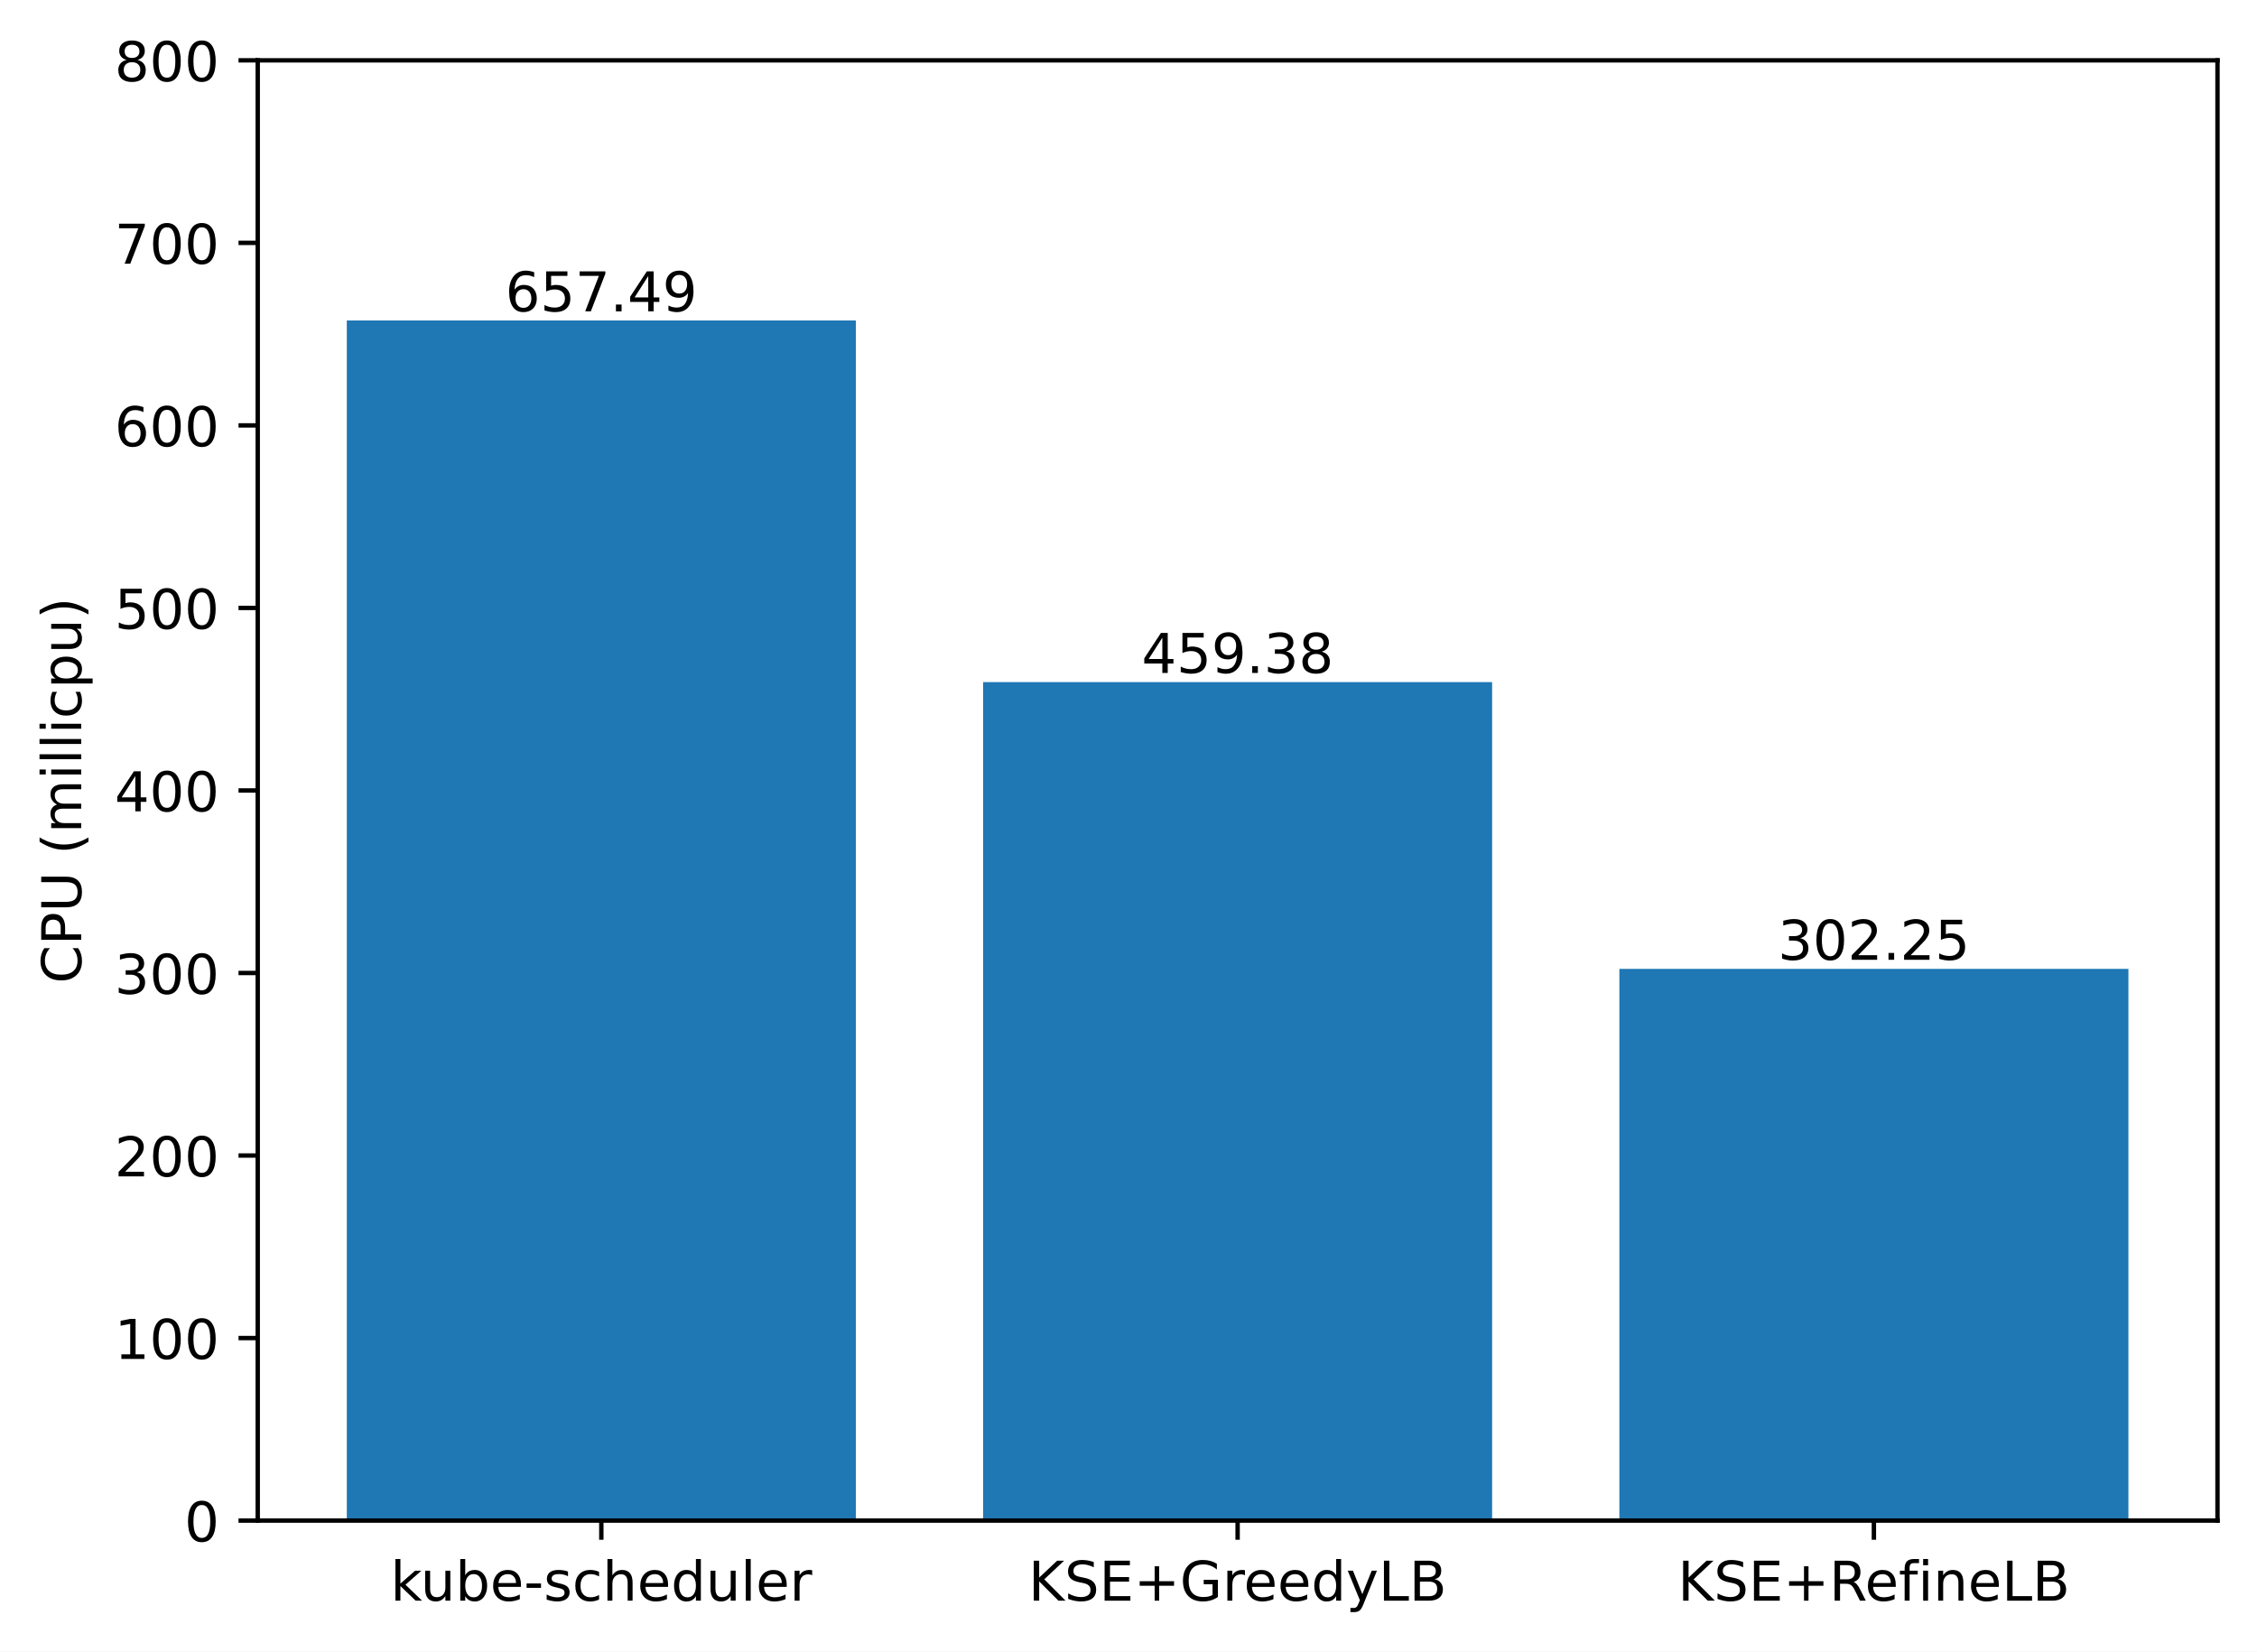
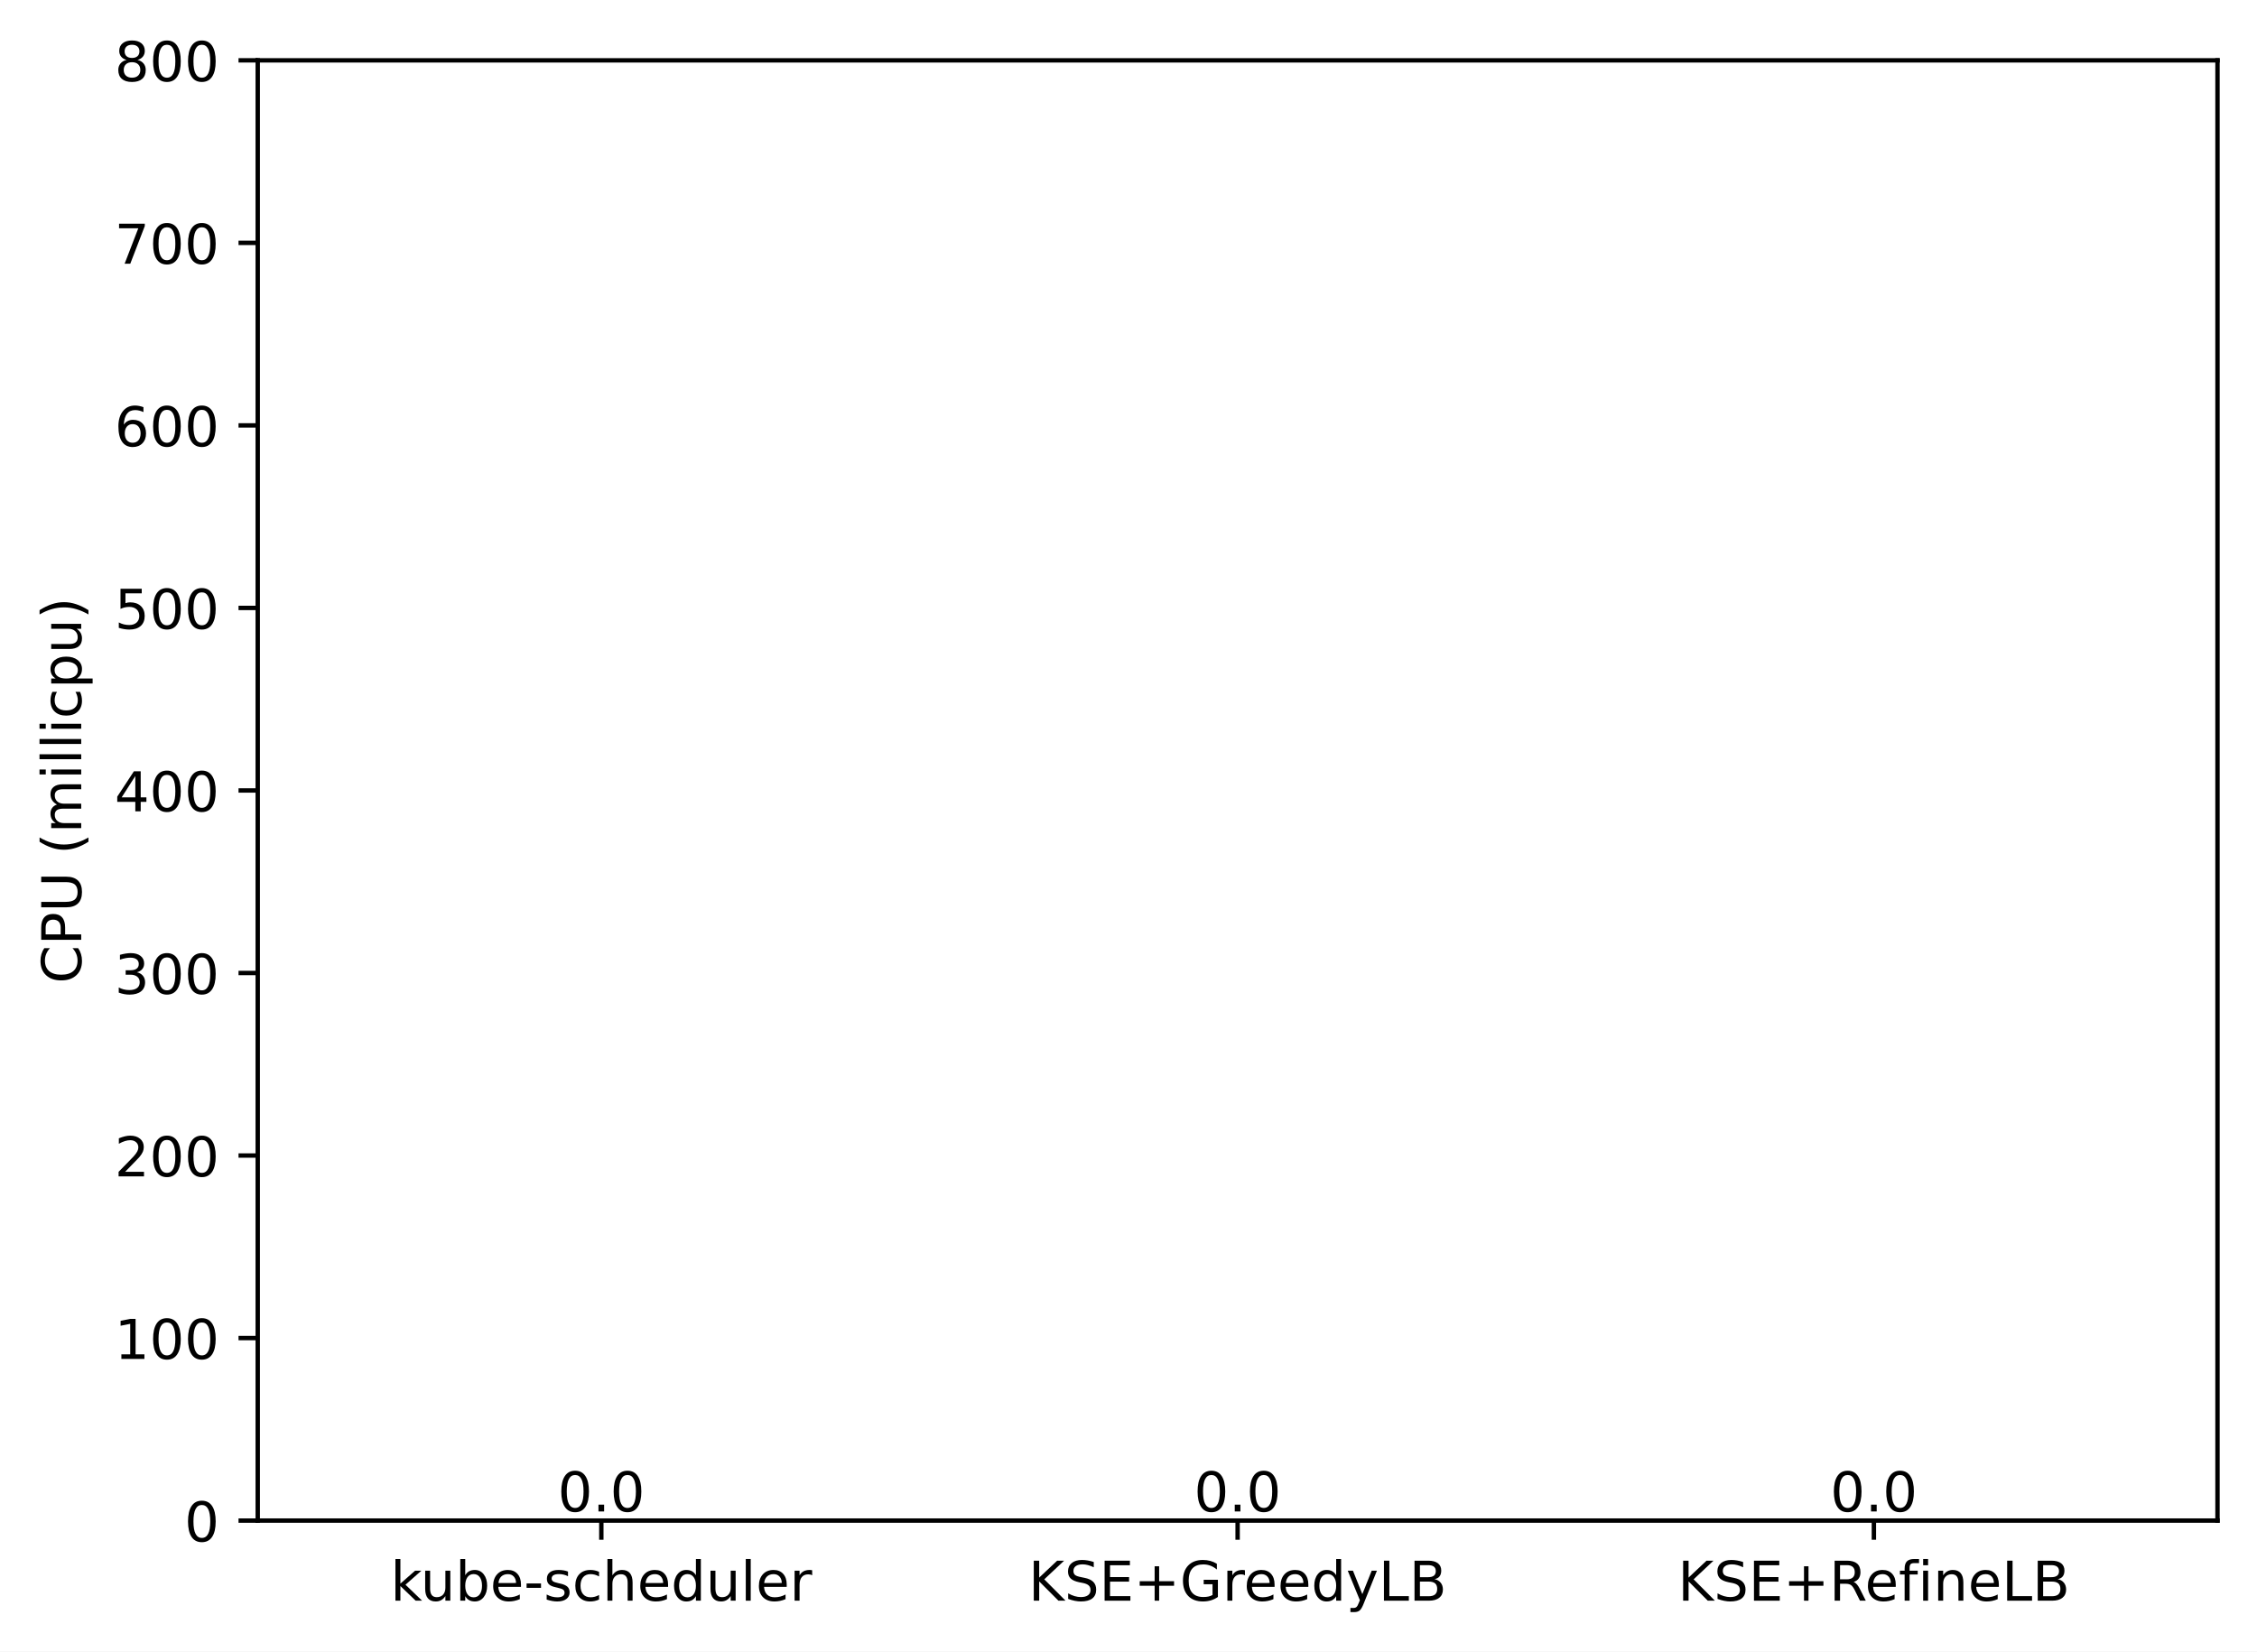
<svg xmlns="http://www.w3.org/2000/svg" xmlns:xlink="http://www.w3.org/1999/xlink" width="411.286pt" height="300.989pt" viewBox="0 0 411.286 300.989" version="1.1">
  <defs>
    <style type="text/css">*{stroke-linejoin: round; stroke-linecap: butt}</style>
  </defs>
  <g id="figure_1">
    <g id="patch_1">
      <path d="M 0 300.989  L 411.286 300.989  L 411.286 0  L 0 0  z " style="fill: #ffffff" />
    </g>
    <g id="axes_1">
      <g id="patch_2">
        <path d="M 46.966 277.111  L 404.086 277.111  L 404.086 10.999  L 46.966 10.999  z " style="fill: #ffffff" />
      </g>
      <g id="patch_3">
-         <path d="M 63.198 277.111  L 155.957 277.111  L 155.957 58.404  L 63.198 58.404  z " clip-path="url(#p37d2c53a79)" style="fill: #1f77b4" />
+         <path d="M 63.198 277.111  L 155.957 277.111  L 155.957 277.111  L 63.198 277.111  z " clip-path="url(#p47d1a2a6c3)" style="fill: #1f77b4" />
      </g>
      <g id="patch_4">
-         <path d="M 179.146 277.111  L 271.905 277.111  L 271.905 124.303  L 179.146 124.303  z " clip-path="url(#p37d2c53a79)" style="fill: #1f77b4" />
+         <path d="M 179.146 277.111  L 271.905 277.111  L 271.905 277.111  L 179.146 277.111  z " clip-path="url(#p47d1a2a6c3)" style="fill: #1f77b4" />
      </g>
      <g id="patch_5">
-         <path d="M 295.094 277.111  L 387.853 277.111  L 387.853 176.571  L 295.094 176.571  z " clip-path="url(#p37d2c53a79)" style="fill: #1f77b4" />
+         <path d="M 295.094 277.111  L 387.853 277.111  L 387.853 277.111  L 295.094 277.111  z " clip-path="url(#p47d1a2a6c3)" style="fill: #1f77b4" />
      </g>
      <g id="matplotlib.axis_1">
        <g id="xtick_1">
          <g id="line2d_1">
            <defs>
-               <path id="mcb356e1641" d="M 0 0  L 0 3.5  " style="stroke: #000000; stroke-width: 0.8" />
+               <path id="m0cd698b0f8" d="M 0 0  L 0 3.5  " style="stroke: #000000; stroke-width: 0.8" />
            </defs>
            <g>
-               <use xlink:href="#mcb356e1641" x="109.578" y="277.111" style="stroke: #000000; stroke-width: 0.8" />
+               <use xlink:href="#m0cd698b0f8" x="109.578" y="277.111" style="stroke: #000000; stroke-width: 0.8" />
            </g>
          </g>
          <g id="text_1">
            <g transform="translate(71.15179 291.7097)scale(0.1 -0.1)">
              <defs>
                <path id="DejaVuSans-6b" d="M 581 4863  L 1159 4863  L 1159 1991  L 2875 3500  L 3609 3500  L 1753 1863  L 3688 0  L 2938 0  L 1159 1709  L 1159 0  L 581 0  L 581 4863  z " transform="scale(0.015625)" />
                <path id="DejaVuSans-75" d="M 544 1381  L 544 3500  L 1119 3500  L 1119 1403  Q 1119 906 1312 657  Q 1506 409 1894 409  Q 2359 409 2629 706  Q 2900 1003 2900 1516  L 2900 3500  L 3475 3500  L 3475 0  L 2900 0  L 2900 538  Q 2691 219 2414 64  Q 2138 -91 1772 -91  Q 1169 -91 856 284  Q 544 659 544 1381  z M 1991 3584  L 1991 3584  z " transform="scale(0.015625)" />
                <path id="DejaVuSans-62" d="M 3116 1747  Q 3116 2381 2855 2742  Q 2594 3103 2138 3103  Q 1681 3103 1420 2742  Q 1159 2381 1159 1747  Q 1159 1113 1420 752  Q 1681 391 2138 391  Q 2594 391 2855 752  Q 3116 1113 3116 1747  z M 1159 2969  Q 1341 3281 1617 3432  Q 1894 3584 2278 3584  Q 2916 3584 3314 3078  Q 3713 2572 3713 1747  Q 3713 922 3314 415  Q 2916 -91 2278 -91  Q 1894 -91 1617 61  Q 1341 213 1159 525  L 1159 0  L 581 0  L 581 4863  L 1159 4863  L 1159 2969  z " transform="scale(0.015625)" />
                <path id="DejaVuSans-65" d="M 3597 1894  L 3597 1613  L 953 1613  Q 991 1019 1311 708  Q 1631 397 2203 397  Q 2534 397 2845 478  Q 3156 559 3463 722  L 3463 178  Q 3153 47 2828 -22  Q 2503 -91 2169 -91  Q 1331 -91 842 396  Q 353 884 353 1716  Q 353 2575 817 3079  Q 1281 3584 2069 3584  Q 2775 3584 3186 3129  Q 3597 2675 3597 1894  z M 3022 2063  Q 3016 2534 2758 2815  Q 2500 3097 2075 3097  Q 1594 3097 1305 2825  Q 1016 2553 972 2059  L 3022 2063  z " transform="scale(0.015625)" />
                <path id="DejaVuSans-2d" d="M 313 2009  L 1997 2009  L 1997 1497  L 313 1497  L 313 2009  z " transform="scale(0.015625)" />
                <path id="DejaVuSans-73" d="M 2834 3397  L 2834 2853  Q 2591 2978 2328 3040  Q 2066 3103 1784 3103  Q 1356 3103 1142 2972  Q 928 2841 928 2578  Q 928 2378 1081 2264  Q 1234 2150 1697 2047  L 1894 2003  Q 2506 1872 2764 1633  Q 3022 1394 3022 966  Q 3022 478 2636 193  Q 2250 -91 1575 -91  Q 1294 -91 989 -36  Q 684 19 347 128  L 347 722  Q 666 556 975 473  Q 1284 391 1588 391  Q 1994 391 2212 530  Q 2431 669 2431 922  Q 2431 1156 2273 1281  Q 2116 1406 1581 1522  L 1381 1569  Q 847 1681 609 1914  Q 372 2147 372 2553  Q 372 3047 722 3315  Q 1072 3584 1716 3584  Q 2034 3584 2315 3537  Q 2597 3491 2834 3397  z " transform="scale(0.015625)" />
                <path id="DejaVuSans-63" d="M 3122 3366  L 3122 2828  Q 2878 2963 2633 3030  Q 2388 3097 2138 3097  Q 1578 3097 1268 2742  Q 959 2388 959 1747  Q 959 1106 1268 751  Q 1578 397 2138 397  Q 2388 397 2633 464  Q 2878 531 3122 666  L 3122 134  Q 2881 22 2623 -34  Q 2366 -91 2075 -91  Q 1284 -91 818 406  Q 353 903 353 1747  Q 353 2603 823 3093  Q 1294 3584 2113 3584  Q 2378 3584 2631 3529  Q 2884 3475 3122 3366  z " transform="scale(0.015625)" />
                <path id="DejaVuSans-68" d="M 3513 2113  L 3513 0  L 2938 0  L 2938 2094  Q 2938 2591 2744 2837  Q 2550 3084 2163 3084  Q 1697 3084 1428 2787  Q 1159 2491 1159 1978  L 1159 0  L 581 0  L 581 4863  L 1159 4863  L 1159 2956  Q 1366 3272 1645 3428  Q 1925 3584 2291 3584  Q 2894 3584 3203 3211  Q 3513 2838 3513 2113  z " transform="scale(0.015625)" />
                <path id="DejaVuSans-64" d="M 2906 2969  L 2906 4863  L 3481 4863  L 3481 0  L 2906 0  L 2906 525  Q 2725 213 2448 61  Q 2172 -91 1784 -91  Q 1150 -91 751 415  Q 353 922 353 1747  Q 353 2572 751 3078  Q 1150 3584 1784 3584  Q 2172 3584 2448 3432  Q 2725 3281 2906 2969  z M 947 1747  Q 947 1113 1208 752  Q 1469 391 1925 391  Q 2381 391 2643 752  Q 2906 1113 2906 1747  Q 2906 2381 2643 2742  Q 2381 3103 1925 3103  Q 1469 3103 1208 2742  Q 947 2381 947 1747  z " transform="scale(0.015625)" />
                <path id="DejaVuSans-6c" d="M 603 4863  L 1178 4863  L 1178 0  L 603 0  L 603 4863  z " transform="scale(0.015625)" />
                <path id="DejaVuSans-72" d="M 2631 2963  Q 2534 3019 2420 3045  Q 2306 3072 2169 3072  Q 1681 3072 1420 2755  Q 1159 2438 1159 1844  L 1159 0  L 581 0  L 581 3500  L 1159 3500  L 1159 2956  Q 1341 3275 1631 3429  Q 1922 3584 2338 3584  Q 2397 3584 2469 3576  Q 2541 3569 2628 3553  L 2631 2963  z " transform="scale(0.015625)" />
              </defs>
              <use xlink:href="#DejaVuSans-6b" />
              <use xlink:href="#DejaVuSans-75" x="54.785" />
              <use xlink:href="#DejaVuSans-62" x="118.164" />
              <use xlink:href="#DejaVuSans-65" x="181.641" />
              <use xlink:href="#DejaVuSans-2d" x="243.164" />
              <use xlink:href="#DejaVuSans-73" x="279.248" />
              <use xlink:href="#DejaVuSans-63" x="331.348" />
              <use xlink:href="#DejaVuSans-68" x="386.328" />
              <use xlink:href="#DejaVuSans-65" x="449.707" />
              <use xlink:href="#DejaVuSans-64" x="511.23" />
              <use xlink:href="#DejaVuSans-75" x="574.707" />
              <use xlink:href="#DejaVuSans-6c" x="638.086" />
              <use xlink:href="#DejaVuSans-65" x="665.869" />
              <use xlink:href="#DejaVuSans-72" x="727.393" />
            </g>
          </g>
        </g>
        <g id="xtick_2">
          <g id="line2d_2">
            <g>
-               <use xlink:href="#mcb356e1641" x="225.526" y="277.111" style="stroke: #000000; stroke-width: 0.8" />
+               <use xlink:href="#m0cd698b0f8" x="225.526" y="277.111" style="stroke: #000000; stroke-width: 0.8" />
            </g>
          </g>
          <g id="text_2">
            <g transform="translate(187.403 291.7097)scale(0.1 -0.1)">
              <defs>
                <path id="DejaVuSans-4b" d="M 628 4666  L 1259 4666  L 1259 2694  L 3353 4666  L 4166 4666  L 1850 2491  L 4331 0  L 3500 0  L 1259 2247  L 1259 0  L 628 0  L 628 4666  z " transform="scale(0.015625)" />
                <path id="DejaVuSans-53" d="M 3425 4513  L 3425 3897  Q 3066 4069 2747 4153  Q 2428 4238 2131 4238  Q 1616 4238 1336 4038  Q 1056 3838 1056 3469  Q 1056 3159 1242 3001  Q 1428 2844 1947 2747  L 2328 2669  Q 3034 2534 3370 2195  Q 3706 1856 3706 1288  Q 3706 609 3251 259  Q 2797 -91 1919 -91  Q 1588 -91 1214 -16  Q 841 59 441 206  L 441 856  Q 825 641 1194 531  Q 1563 422 1919 422  Q 2459 422 2753 634  Q 3047 847 3047 1241  Q 3047 1584 2836 1778  Q 2625 1972 2144 2069  L 1759 2144  Q 1053 2284 737 2584  Q 422 2884 422 3419  Q 422 4038 858 4394  Q 1294 4750 2059 4750  Q 2388 4750 2728 4690  Q 3069 4631 3425 4513  z " transform="scale(0.015625)" />
                <path id="DejaVuSans-45" d="M 628 4666  L 3578 4666  L 3578 4134  L 1259 4134  L 1259 2753  L 3481 2753  L 3481 2222  L 1259 2222  L 1259 531  L 3634 531  L 3634 0  L 628 0  L 628 4666  z " transform="scale(0.015625)" />
                <path id="DejaVuSans-2b" d="M 2944 4013  L 2944 2272  L 4684 2272  L 4684 1741  L 2944 1741  L 2944 0  L 2419 0  L 2419 1741  L 678 1741  L 678 2272  L 2419 2272  L 2419 4013  L 2944 4013  z " transform="scale(0.015625)" />
                <path id="DejaVuSans-47" d="M 3809 666  L 3809 1919  L 2778 1919  L 2778 2438  L 4434 2438  L 4434 434  Q 4069 175 3628 42  Q 3188 -91 2688 -91  Q 1594 -91 976 548  Q 359 1188 359 2328  Q 359 3472 976 4111  Q 1594 4750 2688 4750  Q 3144 4750 3555 4637  Q 3966 4525 4313 4306  L 4313 3634  Q 3963 3931 3569 4081  Q 3175 4231 2741 4231  Q 1884 4231 1454 3753  Q 1025 3275 1025 2328  Q 1025 1384 1454 906  Q 1884 428 2741 428  Q 3075 428 3337 486  Q 3600 544 3809 666  z " transform="scale(0.015625)" />
                <path id="DejaVuSans-79" d="M 2059 -325  Q 1816 -950 1584 -1140  Q 1353 -1331 966 -1331  L 506 -1331  L 506 -850  L 844 -850  Q 1081 -850 1212 -737  Q 1344 -625 1503 -206  L 1606 56  L 191 3500  L 800 3500  L 1894 763  L 2988 3500  L 3597 3500  L 2059 -325  z " transform="scale(0.015625)" />
                <path id="DejaVuSans-4c" d="M 628 4666  L 1259 4666  L 1259 531  L 3531 531  L 3531 0  L 628 0  L 628 4666  z " transform="scale(0.015625)" />
                <path id="DejaVuSans-42" d="M 1259 2228  L 1259 519  L 2272 519  Q 2781 519 3026 730  Q 3272 941 3272 1375  Q 3272 1813 3026 2020  Q 2781 2228 2272 2228  L 1259 2228  z M 1259 4147  L 1259 2741  L 2194 2741  Q 2656 2741 2882 2914  Q 3109 3088 3109 3444  Q 3109 3797 2882 3972  Q 2656 4147 2194 4147  L 1259 4147  z M 628 4666  L 2241 4666  Q 2963 4666 3353 4366  Q 3744 4066 3744 3513  Q 3744 3084 3544 2831  Q 3344 2578 2956 2516  Q 3422 2416 3680 2098  Q 3938 1781 3938 1306  Q 3938 681 3513 340  Q 3088 0 2303 0  L 628 0  L 628 4666  z " transform="scale(0.015625)" />
              </defs>
              <use xlink:href="#DejaVuSans-4b" />
              <use xlink:href="#DejaVuSans-53" x="65.576" />
              <use xlink:href="#DejaVuSans-45" x="129.053" />
              <use xlink:href="#DejaVuSans-2b" x="192.236" />
              <use xlink:href="#DejaVuSans-47" x="276.025" />
              <use xlink:href="#DejaVuSans-72" x="353.516" />
              <use xlink:href="#DejaVuSans-65" x="392.379" />
              <use xlink:href="#DejaVuSans-65" x="453.902" />
              <use xlink:href="#DejaVuSans-64" x="515.426" />
              <use xlink:href="#DejaVuSans-79" x="578.902" />
              <use xlink:href="#DejaVuSans-4c" x="638.082" />
              <use xlink:href="#DejaVuSans-42" x="693.795" />
            </g>
          </g>
        </g>
        <g id="xtick_3">
          <g id="line2d_3">
            <g>
-               <use xlink:href="#mcb356e1641" x="341.474" y="277.111" style="stroke: #000000; stroke-width: 0.8" />
+               <use xlink:href="#m0cd698b0f8" x="341.474" y="277.111" style="stroke: #000000; stroke-width: 0.8" />
            </g>
          </g>
          <g id="text_3">
            <g transform="translate(305.7346 291.7097)scale(0.1 -0.1)">
              <defs>
                <path id="DejaVuSans-52" d="M 2841 2188  Q 3044 2119 3236 1894  Q 3428 1669 3622 1275  L 4263 0  L 3584 0  L 2988 1197  Q 2756 1666 2539 1819  Q 2322 1972 1947 1972  L 1259 1972  L 1259 0  L 628 0  L 628 4666  L 2053 4666  Q 2853 4666 3247 4331  Q 3641 3997 3641 3322  Q 3641 2881 3436 2590  Q 3231 2300 2841 2188  z M 1259 4147  L 1259 2491  L 2053 2491  Q 2509 2491 2742 2702  Q 2975 2913 2975 3322  Q 2975 3731 2742 3939  Q 2509 4147 2053 4147  L 1259 4147  z " transform="scale(0.015625)" />
                <path id="DejaVuSans-66" d="M 2375 4863  L 2375 4384  L 1825 4384  Q 1516 4384 1395 4259  Q 1275 4134 1275 3809  L 1275 3500  L 2222 3500  L 2222 3053  L 1275 3053  L 1275 0  L 697 0  L 697 3053  L 147 3053  L 147 3500  L 697 3500  L 697 3744  Q 697 4328 969 4595  Q 1241 4863 1831 4863  L 2375 4863  z " transform="scale(0.015625)" />
                <path id="DejaVuSans-69" d="M 603 3500  L 1178 3500  L 1178 0  L 603 0  L 603 3500  z M 603 4863  L 1178 4863  L 1178 4134  L 603 4134  L 603 4863  z " transform="scale(0.015625)" />
                <path id="DejaVuSans-6e" d="M 3513 2113  L 3513 0  L 2938 0  L 2938 2094  Q 2938 2591 2744 2837  Q 2550 3084 2163 3084  Q 1697 3084 1428 2787  Q 1159 2491 1159 1978  L 1159 0  L 581 0  L 581 3500  L 1159 3500  L 1159 2956  Q 1366 3272 1645 3428  Q 1925 3584 2291 3584  Q 2894 3584 3203 3211  Q 3513 2838 3513 2113  z " transform="scale(0.015625)" />
              </defs>
              <use xlink:href="#DejaVuSans-4b" />
              <use xlink:href="#DejaVuSans-53" x="65.576" />
              <use xlink:href="#DejaVuSans-45" x="129.053" />
              <use xlink:href="#DejaVuSans-2b" x="192.236" />
              <use xlink:href="#DejaVuSans-52" x="276.025" />
              <use xlink:href="#DejaVuSans-65" x="341.008" />
              <use xlink:href="#DejaVuSans-66" x="402.531" />
              <use xlink:href="#DejaVuSans-69" x="437.736" />
              <use xlink:href="#DejaVuSans-6e" x="465.52" />
              <use xlink:href="#DejaVuSans-65" x="528.898" />
              <use xlink:href="#DejaVuSans-4c" x="590.422" />
              <use xlink:href="#DejaVuSans-42" x="646.135" />
            </g>
          </g>
        </g>
      </g>
      <g id="matplotlib.axis_2">
        <g id="ytick_1">
          <g id="line2d_4">
            <defs>
-               <path id="mab9fdd80b5" d="M 0 0  L -3.5 0  " style="stroke: #000000; stroke-width: 0.8" />
+               <path id="m9dbdc15566" d="M 0 0  L -3.5 0  " style="stroke: #000000; stroke-width: 0.8" />
            </defs>
            <g>
-               <use xlink:href="#mab9fdd80b5" x="46.966" y="277.111" style="stroke: #000000; stroke-width: 0.8" />
+               <use xlink:href="#m9dbdc15566" x="46.966" y="277.111" style="stroke: #000000; stroke-width: 0.8" />
            </g>
          </g>
          <g id="text_4">
            <g transform="translate(33.60312 280.9104)scale(0.1 -0.1)">
              <defs>
                <path id="DejaVuSans-30" d="M 2034 4250  Q 1547 4250 1301 3770  Q 1056 3291 1056 2328  Q 1056 1369 1301 889  Q 1547 409 2034 409  Q 2525 409 2770 889  Q 3016 1369 3016 2328  Q 3016 3291 2770 3770  Q 2525 4250 2034 4250  z M 2034 4750  Q 2819 4750 3233 4129  Q 3647 3509 3647 2328  Q 3647 1150 3233 529  Q 2819 -91 2034 -91  Q 1250 -91 836 529  Q 422 1150 422 2328  Q 422 3509 836 4129  Q 1250 4750 2034 4750  z " transform="scale(0.015625)" />
              </defs>
              <use xlink:href="#DejaVuSans-30" />
            </g>
          </g>
        </g>
        <g id="ytick_2">
          <g id="line2d_5">
            <g>
-               <use xlink:href="#mab9fdd80b5" x="46.966" y="243.847" style="stroke: #000000; stroke-width: 0.8" />
+               <use xlink:href="#m9dbdc15566" x="46.966" y="243.847" style="stroke: #000000; stroke-width: 0.8" />
            </g>
          </g>
          <g id="text_5">
            <g transform="translate(20.87813 247.6464)scale(0.1 -0.1)">
              <defs>
                <path id="DejaVuSans-31" d="M 794 531  L 1825 531  L 1825 4091  L 703 3866  L 703 4441  L 1819 4666  L 2450 4666  L 2450 531  L 3481 531  L 3481 0  L 794 0  L 794 531  z " transform="scale(0.015625)" />
              </defs>
              <use xlink:href="#DejaVuSans-31" />
              <use xlink:href="#DejaVuSans-30" x="63.623" />
              <use xlink:href="#DejaVuSans-30" x="127.246" />
            </g>
          </g>
        </g>
        <g id="ytick_3">
          <g id="line2d_6">
            <g>
-               <use xlink:href="#mab9fdd80b5" x="46.966" y="210.583" style="stroke: #000000; stroke-width: 0.8" />
+               <use xlink:href="#m9dbdc15566" x="46.966" y="210.583" style="stroke: #000000; stroke-width: 0.8" />
            </g>
          </g>
          <g id="text_6">
            <g transform="translate(20.87813 214.3824)scale(0.1 -0.1)">
              <defs>
                <path id="DejaVuSans-32" d="M 1228 531  L 3431 531  L 3431 0  L 469 0  L 469 531  Q 828 903 1448 1529  Q 2069 2156 2228 2338  Q 2531 2678 2651 2914  Q 2772 3150 2772 3378  Q 2772 3750 2511 3984  Q 2250 4219 1831 4219  Q 1534 4219 1204 4116  Q 875 4013 500 3803  L 500 4441  Q 881 4594 1212 4672  Q 1544 4750 1819 4750  Q 2544 4750 2975 4387  Q 3406 4025 3406 3419  Q 3406 3131 3298 2873  Q 3191 2616 2906 2266  Q 2828 2175 2409 1742  Q 1991 1309 1228 531  z " transform="scale(0.015625)" />
              </defs>
              <use xlink:href="#DejaVuSans-32" />
              <use xlink:href="#DejaVuSans-30" x="63.623" />
              <use xlink:href="#DejaVuSans-30" x="127.246" />
            </g>
          </g>
        </g>
        <g id="ytick_4">
          <g id="line2d_7">
            <g>
-               <use xlink:href="#mab9fdd80b5" x="46.966" y="177.319" style="stroke: #000000; stroke-width: 0.8" />
+               <use xlink:href="#m9dbdc15566" x="46.966" y="177.319" style="stroke: #000000; stroke-width: 0.8" />
            </g>
          </g>
          <g id="text_7">
            <g transform="translate(20.87813 181.1184)scale(0.1 -0.1)">
              <defs>
                <path id="DejaVuSans-33" d="M 2597 2516  Q 3050 2419 3304 2112  Q 3559 1806 3559 1356  Q 3559 666 3084 287  Q 2609 -91 1734 -91  Q 1441 -91 1130 -33  Q 819 25 488 141  L 488 750  Q 750 597 1062 519  Q 1375 441 1716 441  Q 2309 441 2620 675  Q 2931 909 2931 1356  Q 2931 1769 2642 2001  Q 2353 2234 1838 2234  L 1294 2234  L 1294 2753  L 1863 2753  Q 2328 2753 2575 2939  Q 2822 3125 2822 3475  Q 2822 3834 2567 4026  Q 2313 4219 1838 4219  Q 1578 4219 1281 4162  Q 984 4106 628 3988  L 628 4550  Q 988 4650 1302 4700  Q 1616 4750 1894 4750  Q 2613 4750 3031 4423  Q 3450 4097 3450 3541  Q 3450 3153 3228 2886  Q 3006 2619 2597 2516  z " transform="scale(0.015625)" />
              </defs>
              <use xlink:href="#DejaVuSans-33" />
              <use xlink:href="#DejaVuSans-30" x="63.623" />
              <use xlink:href="#DejaVuSans-30" x="127.246" />
            </g>
          </g>
        </g>
        <g id="ytick_5">
          <g id="line2d_8">
            <g>
-               <use xlink:href="#mab9fdd80b5" x="46.966" y="144.055" style="stroke: #000000; stroke-width: 0.8" />
+               <use xlink:href="#m9dbdc15566" x="46.966" y="144.055" style="stroke: #000000; stroke-width: 0.8" />
            </g>
          </g>
          <g id="text_8">
            <g transform="translate(20.87813 147.8544)scale(0.1 -0.1)">
              <defs>
                <path id="DejaVuSans-34" d="M 2419 4116  L 825 1625  L 2419 1625  L 2419 4116  z M 2253 4666  L 3047 4666  L 3047 1625  L 3713 1625  L 3713 1100  L 3047 1100  L 3047 0  L 2419 0  L 2419 1100  L 313 1100  L 313 1709  L 2253 4666  z " transform="scale(0.015625)" />
              </defs>
              <use xlink:href="#DejaVuSans-34" />
              <use xlink:href="#DejaVuSans-30" x="63.623" />
              <use xlink:href="#DejaVuSans-30" x="127.246" />
            </g>
          </g>
        </g>
        <g id="ytick_6">
          <g id="line2d_9">
            <g>
-               <use xlink:href="#mab9fdd80b5" x="46.966" y="110.791" style="stroke: #000000; stroke-width: 0.8" />
+               <use xlink:href="#m9dbdc15566" x="46.966" y="110.791" style="stroke: #000000; stroke-width: 0.8" />
            </g>
          </g>
          <g id="text_9">
            <g transform="translate(20.87813 114.5904)scale(0.1 -0.1)">
              <defs>
                <path id="DejaVuSans-35" d="M 691 4666  L 3169 4666  L 3169 4134  L 1269 4134  L 1269 2991  Q 1406 3038 1543 3061  Q 1681 3084 1819 3084  Q 2600 3084 3056 2656  Q 3513 2228 3513 1497  Q 3513 744 3044 326  Q 2575 -91 1722 -91  Q 1428 -91 1123 -41  Q 819 9 494 109  L 494 744  Q 775 591 1075 516  Q 1375 441 1709 441  Q 2250 441 2565 725  Q 2881 1009 2881 1497  Q 2881 1984 2565 2268  Q 2250 2553 1709 2553  Q 1456 2553 1204 2497  Q 953 2441 691 2322  L 691 4666  z " transform="scale(0.015625)" />
              </defs>
              <use xlink:href="#DejaVuSans-35" />
              <use xlink:href="#DejaVuSans-30" x="63.623" />
              <use xlink:href="#DejaVuSans-30" x="127.246" />
            </g>
          </g>
        </g>
        <g id="ytick_7">
          <g id="line2d_10">
            <g>
-               <use xlink:href="#mab9fdd80b5" x="46.966" y="77.527" style="stroke: #000000; stroke-width: 0.8" />
+               <use xlink:href="#m9dbdc15566" x="46.966" y="77.527" style="stroke: #000000; stroke-width: 0.8" />
            </g>
          </g>
          <g id="text_10">
            <g transform="translate(20.87813 81.32644)scale(0.1 -0.1)">
              <defs>
                <path id="DejaVuSans-36" d="M 2113 2584  Q 1688 2584 1439 2293  Q 1191 2003 1191 1497  Q 1191 994 1439 701  Q 1688 409 2113 409  Q 2538 409 2786 701  Q 3034 994 3034 1497  Q 3034 2003 2786 2293  Q 2538 2584 2113 2584  z M 3366 4563  L 3366 3988  Q 3128 4100 2886 4159  Q 2644 4219 2406 4219  Q 1781 4219 1451 3797  Q 1122 3375 1075 2522  Q 1259 2794 1537 2939  Q 1816 3084 2150 3084  Q 2853 3084 3261 2657  Q 3669 2231 3669 1497  Q 3669 778 3244 343  Q 2819 -91 2113 -91  Q 1303 -91 875 529  Q 447 1150 447 2328  Q 447 3434 972 4092  Q 1497 4750 2381 4750  Q 2619 4750 2861 4703  Q 3103 4656 3366 4563  z " transform="scale(0.015625)" />
              </defs>
              <use xlink:href="#DejaVuSans-36" />
              <use xlink:href="#DejaVuSans-30" x="63.623" />
              <use xlink:href="#DejaVuSans-30" x="127.246" />
            </g>
          </g>
        </g>
        <g id="ytick_8">
          <g id="line2d_11">
            <g>
-               <use xlink:href="#mab9fdd80b5" x="46.966" y="44.263" style="stroke: #000000; stroke-width: 0.8" />
+               <use xlink:href="#m9dbdc15566" x="46.966" y="44.263" style="stroke: #000000; stroke-width: 0.8" />
            </g>
          </g>
          <g id="text_11">
            <g transform="translate(20.87813 48.06244)scale(0.1 -0.1)">
              <defs>
                <path id="DejaVuSans-37" d="M 525 4666  L 3525 4666  L 3525 4397  L 1831 0  L 1172 0  L 2766 4134  L 525 4134  L 525 4666  z " transform="scale(0.015625)" />
              </defs>
              <use xlink:href="#DejaVuSans-37" />
              <use xlink:href="#DejaVuSans-30" x="63.623" />
              <use xlink:href="#DejaVuSans-30" x="127.246" />
            </g>
          </g>
        </g>
        <g id="ytick_9">
          <g id="line2d_12">
            <g>
-               <use xlink:href="#mab9fdd80b5" x="46.966" y="10.999" style="stroke: #000000; stroke-width: 0.8" />
+               <use xlink:href="#m9dbdc15566" x="46.966" y="10.999" style="stroke: #000000; stroke-width: 0.8" />
            </g>
          </g>
          <g id="text_12">
            <g transform="translate(20.87813 14.79844)scale(0.1 -0.1)">
              <defs>
                <path id="DejaVuSans-38" d="M 2034 2216  Q 1584 2216 1326 1975  Q 1069 1734 1069 1313  Q 1069 891 1326 650  Q 1584 409 2034 409  Q 2484 409 2743 651  Q 3003 894 3003 1313  Q 3003 1734 2745 1975  Q 2488 2216 2034 2216  z M 1403 2484  Q 997 2584 770 2862  Q 544 3141 544 3541  Q 544 4100 942 4425  Q 1341 4750 2034 4750  Q 2731 4750 3128 4425  Q 3525 4100 3525 3541  Q 3525 3141 3298 2862  Q 3072 2584 2669 2484  Q 3125 2378 3379 2068  Q 3634 1759 3634 1313  Q 3634 634 3220 271  Q 2806 -91 2034 -91  Q 1263 -91 848 271  Q 434 634 434 1313  Q 434 1759 690 2068  Q 947 2378 1403 2484  z M 1172 3481  Q 1172 3119 1398 2916  Q 1625 2713 2034 2713  Q 2441 2713 2670 2916  Q 2900 3119 2900 3481  Q 2900 3844 2670 4047  Q 2441 4250 2034 4250  Q 1625 4250 1398 4047  Q 1172 3844 1172 3481  z " transform="scale(0.015625)" />
              </defs>
              <use xlink:href="#DejaVuSans-38" />
              <use xlink:href="#DejaVuSans-30" x="63.623" />
              <use xlink:href="#DejaVuSans-30" x="127.246" />
            </g>
          </g>
        </g>
        <g id="text_13">
          <g transform="translate(14.79844 179.2302)rotate(-90)scale(0.1 -0.1)">
            <defs>
              <path id="DejaVuSans-43" d="M 4122 4306  L 4122 3641  Q 3803 3938 3442 4084  Q 3081 4231 2675 4231  Q 1875 4231 1450 3742  Q 1025 3253 1025 2328  Q 1025 1406 1450 917  Q 1875 428 2675 428  Q 3081 428 3442 575  Q 3803 722 4122 1019  L 4122 359  Q 3791 134 3420 21  Q 3050 -91 2638 -91  Q 1578 -91 968 557  Q 359 1206 359 2328  Q 359 3453 968 4101  Q 1578 4750 2638 4750  Q 3056 4750 3426 4639  Q 3797 4528 4122 4306  z " transform="scale(0.015625)" />
              <path id="DejaVuSans-50" d="M 1259 4147  L 1259 2394  L 2053 2394  Q 2494 2394 2734 2622  Q 2975 2850 2975 3272  Q 2975 3691 2734 3919  Q 2494 4147 2053 4147  L 1259 4147  z M 628 4666  L 2053 4666  Q 2838 4666 3239 4311  Q 3641 3956 3641 3272  Q 3641 2581 3239 2228  Q 2838 1875 2053 1875  L 1259 1875  L 1259 0  L 628 0  L 628 4666  z " transform="scale(0.015625)" />
              <path id="DejaVuSans-55" d="M 556 4666  L 1191 4666  L 1191 1831  Q 1191 1081 1462 751  Q 1734 422 2344 422  Q 2950 422 3222 751  Q 3494 1081 3494 1831  L 3494 4666  L 4128 4666  L 4128 1753  Q 4128 841 3676 375  Q 3225 -91 2344 -91  Q 1459 -91 1007 375  Q 556 841 556 1753  L 556 4666  z " transform="scale(0.015625)" />
              <path id="DejaVuSans-20" transform="scale(0.015625)" />
              <path id="DejaVuSans-28" d="M 1984 4856  Q 1566 4138 1362 3434  Q 1159 2731 1159 2009  Q 1159 1288 1364 580  Q 1569 -128 1984 -844  L 1484 -844  Q 1016 -109 783 600  Q 550 1309 550 2009  Q 550 2706 781 3412  Q 1013 4119 1484 4856  L 1984 4856  z " transform="scale(0.015625)" />
              <path id="DejaVuSans-6d" d="M 3328 2828  Q 3544 3216 3844 3400  Q 4144 3584 4550 3584  Q 5097 3584 5394 3201  Q 5691 2819 5691 2113  L 5691 0  L 5113 0  L 5113 2094  Q 5113 2597 4934 2840  Q 4756 3084 4391 3084  Q 3944 3084 3684 2787  Q 3425 2491 3425 1978  L 3425 0  L 2847 0  L 2847 2094  Q 2847 2600 2669 2842  Q 2491 3084 2119 3084  Q 1678 3084 1418 2786  Q 1159 2488 1159 1978  L 1159 0  L 581 0  L 581 3500  L 1159 3500  L 1159 2956  Q 1356 3278 1631 3431  Q 1906 3584 2284 3584  Q 2666 3584 2933 3390  Q 3200 3197 3328 2828  z " transform="scale(0.015625)" />
              <path id="DejaVuSans-70" d="M 1159 525  L 1159 -1331  L 581 -1331  L 581 3500  L 1159 3500  L 1159 2969  Q 1341 3281 1617 3432  Q 1894 3584 2278 3584  Q 2916 3584 3314 3078  Q 3713 2572 3713 1747  Q 3713 922 3314 415  Q 2916 -91 2278 -91  Q 1894 -91 1617 61  Q 1341 213 1159 525  z M 3116 1747  Q 3116 2381 2855 2742  Q 2594 3103 2138 3103  Q 1681 3103 1420 2742  Q 1159 2381 1159 1747  Q 1159 1113 1420 752  Q 1681 391 2138 391  Q 2594 391 2855 752  Q 3116 1113 3116 1747  z " transform="scale(0.015625)" />
              <path id="DejaVuSans-29" d="M 513 4856  L 1013 4856  Q 1481 4119 1714 3412  Q 1947 2706 1947 2009  Q 1947 1309 1714 600  Q 1481 -109 1013 -844  L 513 -844  Q 928 -128 1133 580  Q 1338 1288 1338 2009  Q 1338 2731 1133 3434  Q 928 4138 513 4856  z " transform="scale(0.015625)" />
            </defs>
            <use xlink:href="#DejaVuSans-43" />
            <use xlink:href="#DejaVuSans-50" x="69.824" />
            <use xlink:href="#DejaVuSans-55" x="130.127" />
            <use xlink:href="#DejaVuSans-20" x="203.32" />
            <use xlink:href="#DejaVuSans-28" x="235.107" />
            <use xlink:href="#DejaVuSans-6d" x="274.121" />
            <use xlink:href="#DejaVuSans-69" x="371.533" />
            <use xlink:href="#DejaVuSans-6c" x="399.316" />
            <use xlink:href="#DejaVuSans-6c" x="427.1" />
            <use xlink:href="#DejaVuSans-69" x="454.883" />
            <use xlink:href="#DejaVuSans-63" x="482.666" />
            <use xlink:href="#DejaVuSans-70" x="537.646" />
            <use xlink:href="#DejaVuSans-75" x="601.123" />
            <use xlink:href="#DejaVuSans-29" x="664.502" />
          </g>
        </g>
      </g>
      <g id="patch_6">
        <path d="M 46.966 277.111  L 46.966 10.999  " style="fill: none; stroke: #000000; stroke-width: 0.8; stroke-linejoin: miter; stroke-linecap: square" />
      </g>
      <g id="patch_7">
        <path d="M 404.086 277.111  L 404.086 10.999  " style="fill: none; stroke: #000000; stroke-width: 0.8; stroke-linejoin: miter; stroke-linecap: square" />
      </g>
      <g id="patch_8">
        <path d="M 46.966 277.111  L 404.086 277.111  " style="fill: none; stroke: #000000; stroke-width: 0.8; stroke-linejoin: miter; stroke-linecap: square" />
      </g>
      <g id="patch_9">
        <path d="M 46.966 10.999  L 404.086 10.999  " style="fill: none; stroke: #000000; stroke-width: 0.8; stroke-linejoin: miter; stroke-linecap: square" />
      </g>
      <g id="text_14">
-         <g transform="translate(92.08226 56.74054)scale(0.1 -0.1)">
+         <g transform="translate(101.626 275.448)scale(0.1 -0.1)">
          <defs>
            <path id="DejaVuSans-2e" d="M 684 794  L 1344 794  L 1344 0  L 684 0  L 684 794  z " transform="scale(0.015625)" />
-             <path id="DejaVuSans-39" d="M 703 97  L 703 672  Q 941 559 1184 500  Q 1428 441 1663 441  Q 2288 441 2617 861  Q 2947 1281 2994 2138  Q 2813 1869 2534 1725  Q 2256 1581 1919 1581  Q 1219 1581 811 2004  Q 403 2428 403 3163  Q 403 3881 828 4315  Q 1253 4750 1959 4750  Q 2769 4750 3195 4129  Q 3622 3509 3622 2328  Q 3622 1225 3098 567  Q 2575 -91 1691 -91  Q 1453 -91 1209 -44  Q 966 3 703 97  z M 1959 2075  Q 2384 2075 2632 2365  Q 2881 2656 2881 3163  Q 2881 3666 2632 3958  Q 2384 4250 1959 4250  Q 1534 4250 1286 3958  Q 1038 3666 1038 3163  Q 1038 2656 1286 2365  Q 1534 2075 1959 2075  z " transform="scale(0.015625)" />
          </defs>
-           <use xlink:href="#DejaVuSans-36" />
-           <use xlink:href="#DejaVuSans-35" x="63.623" />
-           <use xlink:href="#DejaVuSans-37" x="127.246" />
-           <use xlink:href="#DejaVuSans-2e" x="190.869" />
-           <use xlink:href="#DejaVuSans-34" x="222.656" />
-           <use xlink:href="#DejaVuSans-39" x="286.279" />
+           <use xlink:href="#DejaVuSans-30" />
+           <use xlink:href="#DejaVuSans-2e" x="63.623" />
+           <use xlink:href="#DejaVuSans-30" x="95.41" />
        </g>
      </g>
      <g id="text_15">
-         <g transform="translate(208.0303 122.6399)scale(0.1 -0.1)">
-           <use xlink:href="#DejaVuSans-34" />
-           <use xlink:href="#DejaVuSans-35" x="63.623" />
-           <use xlink:href="#DejaVuSans-39" x="127.246" />
-           <use xlink:href="#DejaVuSans-2e" x="190.869" />
-           <use xlink:href="#DejaVuSans-33" x="222.656" />
-           <use xlink:href="#DejaVuSans-38" x="286.279" />
+         <g transform="translate(217.5741 275.448)scale(0.1 -0.1)">
+           <use xlink:href="#DejaVuSans-30" />
+           <use xlink:href="#DejaVuSans-2e" x="63.623" />
+           <use xlink:href="#DejaVuSans-30" x="95.41" />
        </g>
      </g>
      <g id="text_16">
-         <g transform="translate(323.9784 174.9076)scale(0.1 -0.1)">
-           <use xlink:href="#DejaVuSans-33" />
-           <use xlink:href="#DejaVuSans-30" x="63.623" />
-           <use xlink:href="#DejaVuSans-32" x="127.246" />
-           <use xlink:href="#DejaVuSans-2e" x="190.869" />
-           <use xlink:href="#DejaVuSans-32" x="222.656" />
-           <use xlink:href="#DejaVuSans-35" x="286.279" />
+         <g transform="translate(333.5221 275.448)scale(0.1 -0.1)">
+           <use xlink:href="#DejaVuSans-30" />
+           <use xlink:href="#DejaVuSans-2e" x="63.623" />
+           <use xlink:href="#DejaVuSans-30" x="95.41" />
        </g>
      </g>
    </g>
  </g>
  <defs>
-     <clipPath id="p37d2c53a79">
+     <clipPath id="p47d1a2a6c3">
      <rect x="46.966" y="10.999" width="357.12" height="266.112" />
    </clipPath>
  </defs>
</svg>
